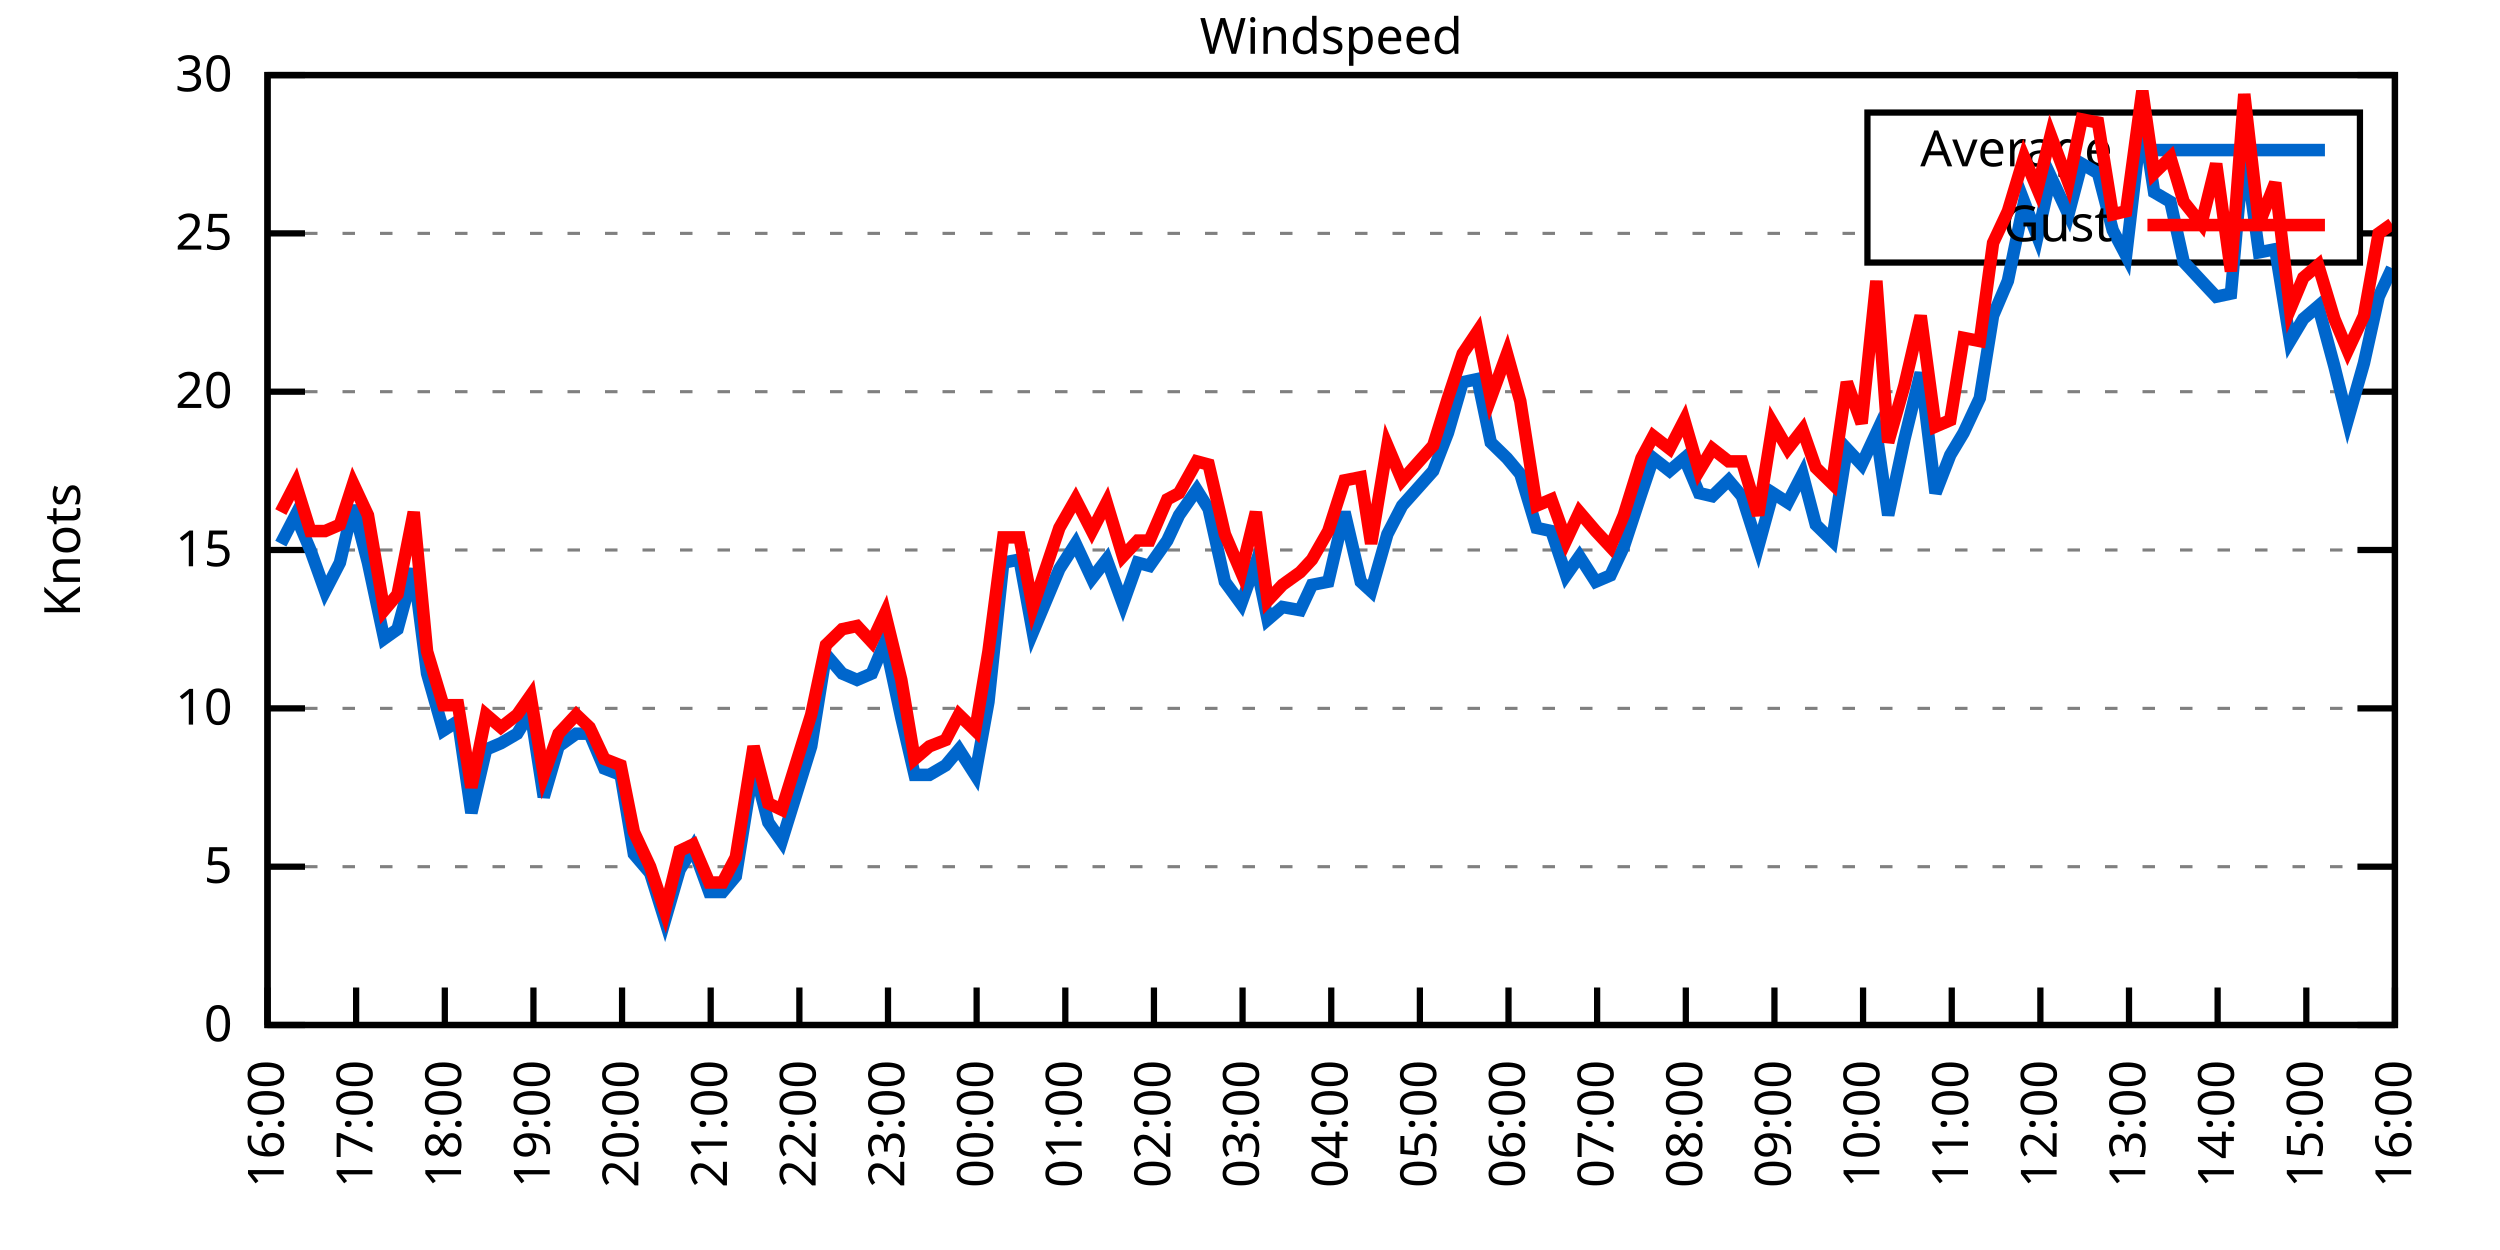
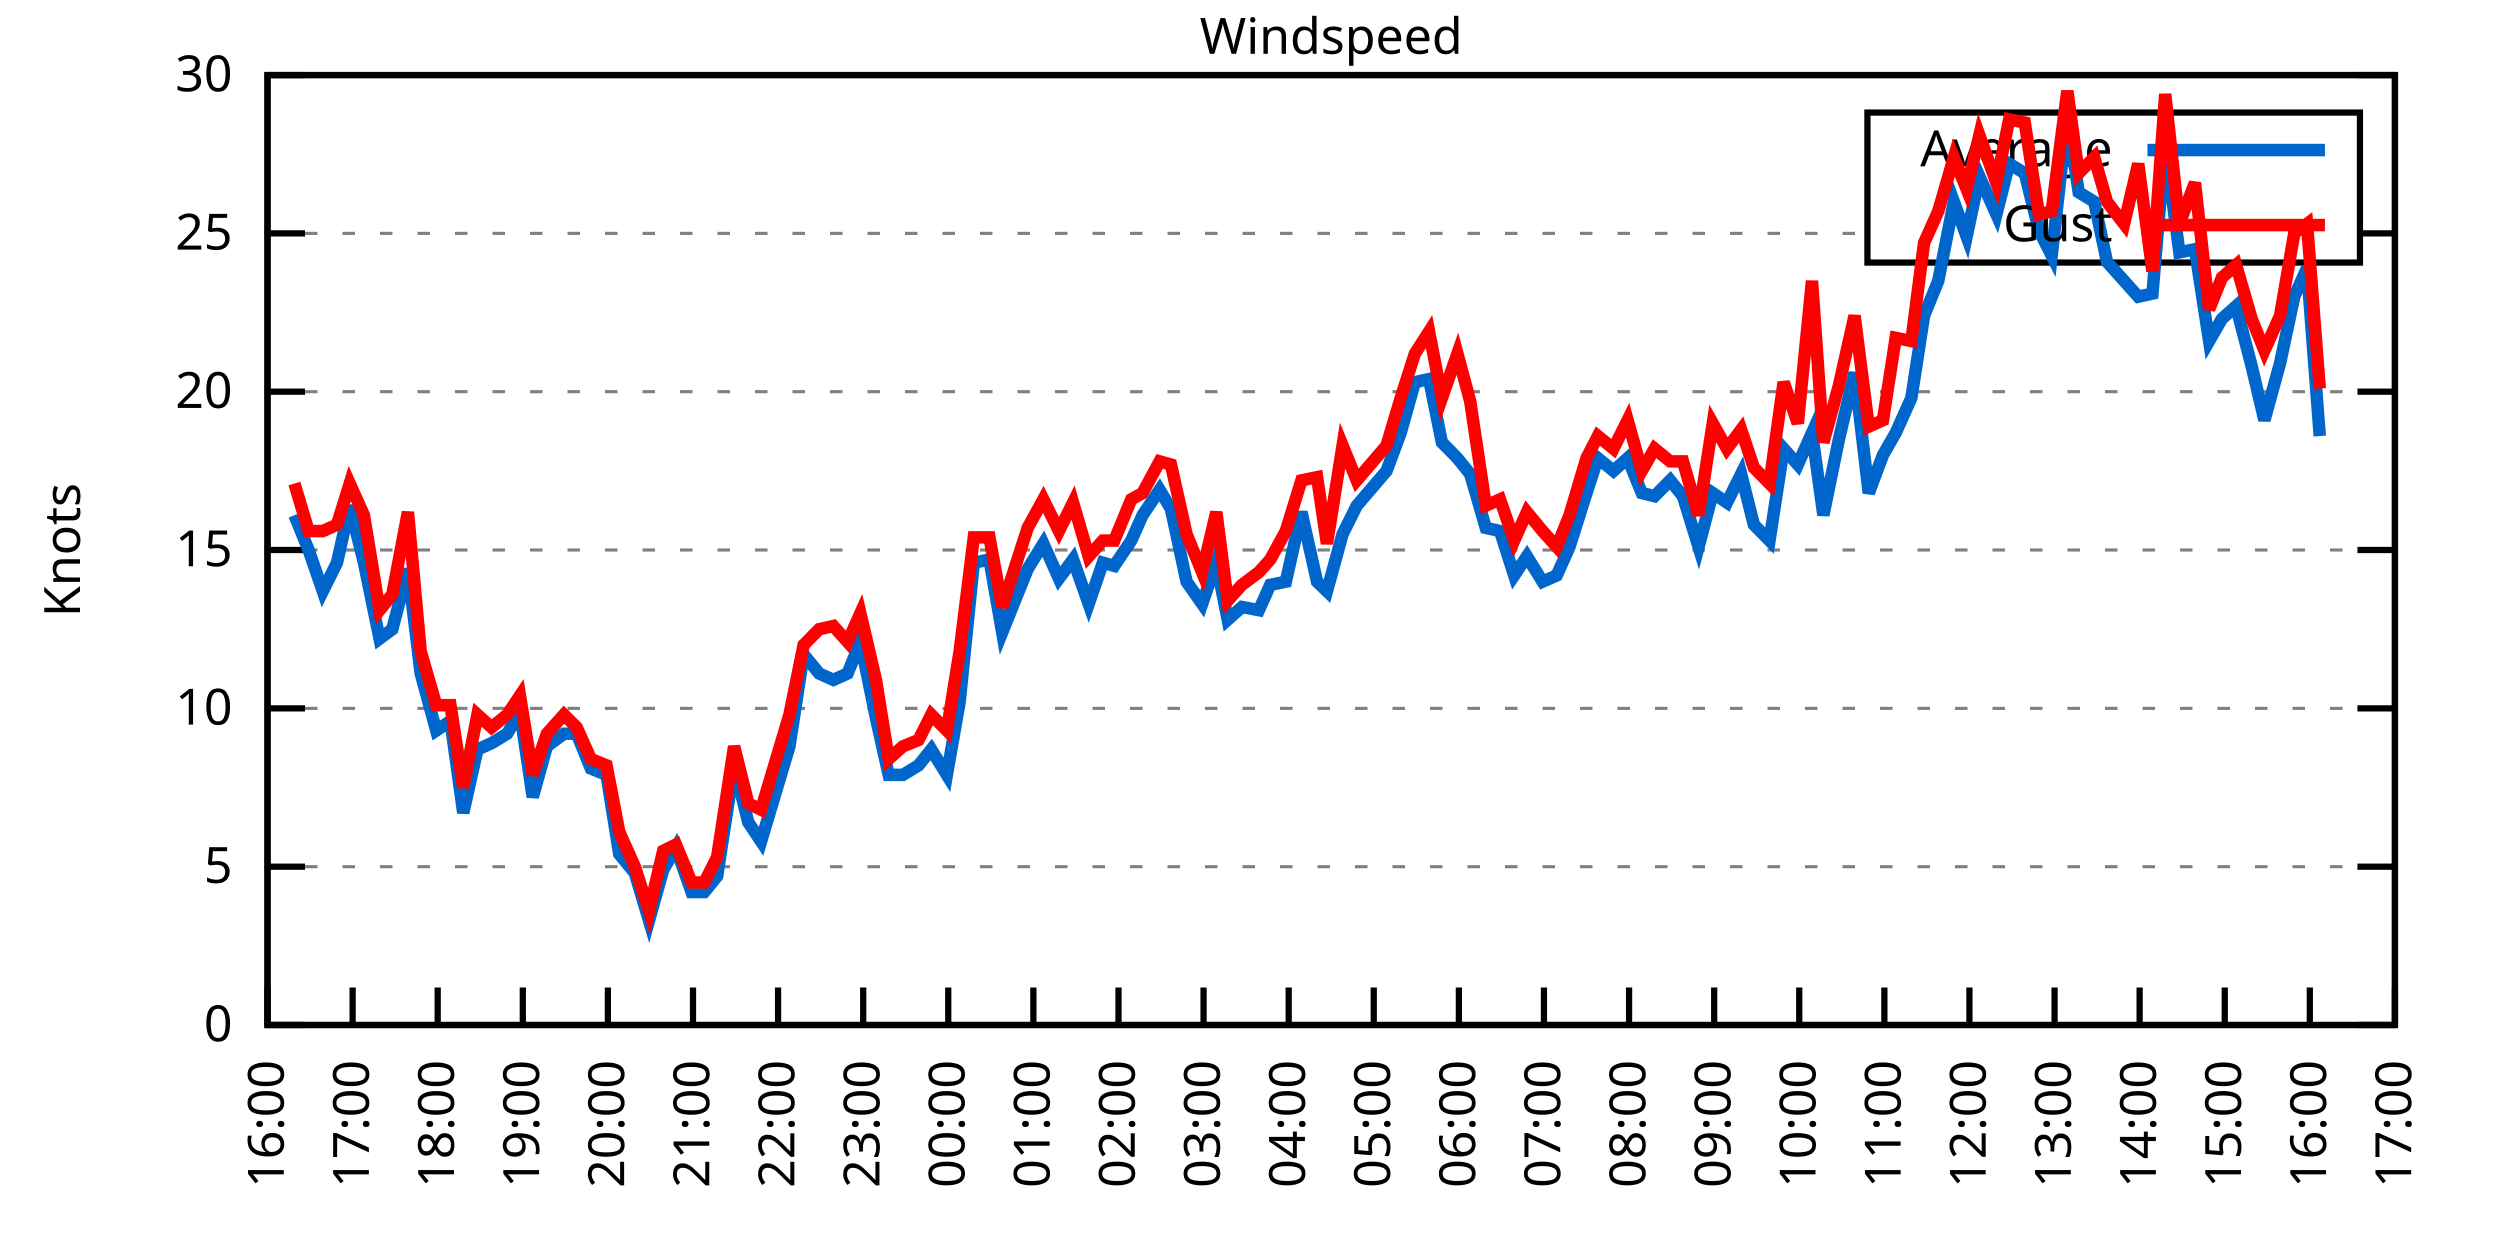
<svg xmlns="http://www.w3.org/2000/svg" xmlns:xlink="http://www.w3.org/1999/xlink" width="400" height="200" viewBox="0 0 400 200">
  <g id="gnuplot_canvas">
    <rect x="0" y="0" width="400" height="200" fill="none" />
    <defs>
      <circle id="gpDot" r="0.5" stroke-width="0.5" stroke="currentColor" />
      <path id="gpPt0" stroke-width="0.333" stroke="currentColor" d="M-1,0 h2 M0,-1 v2" />
      <path id="gpPt1" stroke-width="0.333" stroke="currentColor" d="M-1,-1 L1,1 M1,-1 L-1,1" />
      <path id="gpPt2" stroke-width="0.333" stroke="currentColor" d="M-1,0 L1,0 M0,-1 L0,1 M-1,-1 L1,1 M-1,1 L1,-1" />
      <rect id="gpPt3" stroke-width="0.333" stroke="currentColor" x="-1" y="-1" width="2" height="2" />
      <rect id="gpPt4" stroke-width="0.333" stroke="currentColor" fill="currentColor" x="-1" y="-1" width="2" height="2" />
      <circle id="gpPt5" stroke-width="0.333" stroke="currentColor" cx="0" cy="0" r="1" />
      <use xlink:href="#gpPt5" id="gpPt6" fill="currentColor" stroke="none" />
      <path id="gpPt7" stroke-width="0.333" stroke="currentColor" d="M0,-1.33 L-1.33,0.67 L1.33,0.67 z" />
      <use xlink:href="#gpPt7" id="gpPt8" fill="currentColor" stroke="none" />
      <use xlink:href="#gpPt7" id="gpPt9" stroke="currentColor" transform="rotate(180)" />
      <use xlink:href="#gpPt9" id="gpPt10" fill="currentColor" stroke="none" />
      <use xlink:href="#gpPt3" id="gpPt11" stroke="currentColor" transform="rotate(45)" />
      <use xlink:href="#gpPt11" id="gpPt12" fill="currentColor" stroke="none" />
      <path id="gpPt13" stroke-width="0.333" stroke="currentColor" d="M0,1.330 L1.265,0.411 L0.782,-1.067 L-0.782,-1.076 L-1.265,0.411 z" />
      <use xlink:href="#gpPt13" id="gpPt14" fill="currentColor" stroke="none" />
      <filter id="textbox" filterUnits="objectBoundingBox" x="0" y="0" height="1" width="1">
        <feFlood flood-color="white" flood-opacity="1" result="bgnd" />
        <feComposite in="SourceGraphic" in2="bgnd" operator="atop" />
      </filter>
      <filter id="greybox" filterUnits="objectBoundingBox" x="0" y="0" height="1" width="1">
        <feFlood flood-color="lightgrey" flood-opacity="1" result="grey" />
        <feComposite in="SourceGraphic" in2="grey" operator="atop" />
      </filter>
    </defs>
    <g fill="none" color="white" stroke="currentColor" stroke-width="1.00" stroke-linecap="butt" stroke-linejoin="miter">
</g>
    <g fill="none" color="black" stroke="currentColor" stroke-width="1.00" stroke-linecap="butt" stroke-linejoin="miter">
      <g stroke="none" shape-rendering="crispEdges">
        <polygon fill="rgb(255, 255, 255)" points="42.80,164.00 383.18,164.00 383.18,12.02 42.80,12.02 " />
      </g>
    </g>
    <g fill="none" color="black" stroke="currentColor" stroke-width="1.00" stroke-linecap="butt" stroke-linejoin="miter">
</g>
    <g fill="none" color="black" stroke="black" stroke-width="0.50" stroke-linecap="butt" stroke-linejoin="miter">
</g>
    <g fill="none" color="gray" stroke="currentColor" stroke-width="0.50" stroke-linecap="butt" stroke-linejoin="miter">
      <path stroke="gray" stroke-dasharray="2,4" class="gridline" d="M42.80,164.00 L383.19,164.00  " />
    </g>
    <g fill="none" color="gray" stroke="gray" stroke-width="1.00" stroke-linecap="butt" stroke-linejoin="miter">
</g>
    <g fill="none" color="black" stroke="currentColor" stroke-width="1.00" stroke-linecap="butt" stroke-linejoin="miter">
      <path stroke="black" d="M42.80,164.00 L48.80,164.00 M383.19,164.00 L377.19,164.00  " />
      <g transform="translate(37.20,166.60)" stroke="none" fill="black" font-family="Sans" font-size="8.00" text-anchor="end">
        <text>
          <tspan font-family="Sans"> 0</tspan>
        </text>
      </g>
    </g>
    <g fill="none" color="black" stroke="currentColor" stroke-width="1.00" stroke-linecap="butt" stroke-linejoin="miter">
</g>
    <g fill="none" color="black" stroke="black" stroke-width="0.50" stroke-linecap="butt" stroke-linejoin="miter">
</g>
    <g fill="none" color="gray" stroke="currentColor" stroke-width="0.50" stroke-linecap="butt" stroke-linejoin="miter">
      <path stroke="gray" stroke-dasharray="2,4" class="gridline" d="M42.80,138.67 L383.19,138.67  " />
    </g>
    <g fill="none" color="gray" stroke="gray" stroke-width="1.00" stroke-linecap="butt" stroke-linejoin="miter">
</g>
    <g fill="none" color="black" stroke="currentColor" stroke-width="1.00" stroke-linecap="butt" stroke-linejoin="miter">
      <path stroke="black" d="M42.80,138.67 L48.80,138.67 M383.19,138.67 L377.19,138.67  " />
      <g transform="translate(37.20,141.27)" stroke="none" fill="black" font-family="Sans" font-size="8.00" text-anchor="end">
        <text>
          <tspan font-family="Sans"> 5</tspan>
        </text>
      </g>
    </g>
    <g fill="none" color="black" stroke="currentColor" stroke-width="1.00" stroke-linecap="butt" stroke-linejoin="miter">
</g>
    <g fill="none" color="black" stroke="black" stroke-width="0.50" stroke-linecap="butt" stroke-linejoin="miter">
</g>
    <g fill="none" color="gray" stroke="currentColor" stroke-width="0.50" stroke-linecap="butt" stroke-linejoin="miter">
      <path stroke="gray" stroke-dasharray="2,4" class="gridline" d="M42.80,113.34 L383.19,113.34  " />
    </g>
    <g fill="none" color="gray" stroke="gray" stroke-width="1.00" stroke-linecap="butt" stroke-linejoin="miter">
</g>
    <g fill="none" color="black" stroke="currentColor" stroke-width="1.00" stroke-linecap="butt" stroke-linejoin="miter">
      <path stroke="black" d="M42.80,113.34 L48.80,113.34 M383.19,113.34 L377.19,113.34  " />
      <g transform="translate(37.20,115.94)" stroke="none" fill="black" font-family="Sans" font-size="8.00" text-anchor="end">
        <text>
          <tspan font-family="Sans"> 10</tspan>
        </text>
      </g>
    </g>
    <g fill="none" color="black" stroke="currentColor" stroke-width="1.00" stroke-linecap="butt" stroke-linejoin="miter">
</g>
    <g fill="none" color="black" stroke="black" stroke-width="0.50" stroke-linecap="butt" stroke-linejoin="miter">
</g>
    <g fill="none" color="gray" stroke="currentColor" stroke-width="0.50" stroke-linecap="butt" stroke-linejoin="miter">
      <path stroke="gray" stroke-dasharray="2,4" class="gridline" d="M42.80,88.00 L383.19,88.00  " />
    </g>
    <g fill="none" color="gray" stroke="gray" stroke-width="1.00" stroke-linecap="butt" stroke-linejoin="miter">
</g>
    <g fill="none" color="black" stroke="currentColor" stroke-width="1.00" stroke-linecap="butt" stroke-linejoin="miter">
      <path stroke="black" d="M42.80,88.00 L48.80,88.00 M383.19,88.00 L377.19,88.00  " />
      <g transform="translate(37.20,90.60)" stroke="none" fill="black" font-family="Sans" font-size="8.00" text-anchor="end">
        <text>
          <tspan font-family="Sans"> 15</tspan>
        </text>
      </g>
    </g>
    <g fill="none" color="black" stroke="currentColor" stroke-width="1.00" stroke-linecap="butt" stroke-linejoin="miter">
</g>
    <g fill="none" color="black" stroke="black" stroke-width="0.50" stroke-linecap="butt" stroke-linejoin="miter">
</g>
    <g fill="none" color="gray" stroke="currentColor" stroke-width="0.50" stroke-linecap="butt" stroke-linejoin="miter">
      <path stroke="gray" stroke-dasharray="2,4" class="gridline" d="M42.80,62.67 L383.19,62.67  " />
    </g>
    <g fill="none" color="gray" stroke="gray" stroke-width="1.00" stroke-linecap="butt" stroke-linejoin="miter">
</g>
    <g fill="none" color="black" stroke="currentColor" stroke-width="1.00" stroke-linecap="butt" stroke-linejoin="miter">
      <path stroke="black" d="M42.80,62.67 L48.80,62.67 M383.19,62.67 L377.19,62.67  " />
      <g transform="translate(37.20,65.27)" stroke="none" fill="black" font-family="Sans" font-size="8.00" text-anchor="end">
        <text>
          <tspan font-family="Sans"> 20</tspan>
        </text>
      </g>
    </g>
    <g fill="none" color="black" stroke="currentColor" stroke-width="1.00" stroke-linecap="butt" stroke-linejoin="miter">
</g>
    <g fill="none" color="black" stroke="black" stroke-width="0.50" stroke-linecap="butt" stroke-linejoin="miter">
</g>
    <g fill="none" color="gray" stroke="currentColor" stroke-width="0.50" stroke-linecap="butt" stroke-linejoin="miter">
      <path stroke="gray" stroke-dasharray="2,4" class="gridline" d="M42.80,37.34 L298.79,37.34 M377.59,37.34 L383.19,37.34  " />
    </g>
    <g fill="none" color="gray" stroke="gray" stroke-width="1.00" stroke-linecap="butt" stroke-linejoin="miter">
</g>
    <g fill="none" color="black" stroke="currentColor" stroke-width="1.00" stroke-linecap="butt" stroke-linejoin="miter">
      <path stroke="black" d="M42.80,37.34 L48.80,37.34 M383.19,37.34 L377.19,37.34  " />
      <g transform="translate(37.20,39.94)" stroke="none" fill="black" font-family="Sans" font-size="8.00" text-anchor="end">
        <text>
          <tspan font-family="Sans"> 25</tspan>
        </text>
      </g>
    </g>
    <g fill="none" color="black" stroke="currentColor" stroke-width="1.00" stroke-linecap="butt" stroke-linejoin="miter">
</g>
    <g fill="none" color="black" stroke="black" stroke-width="0.50" stroke-linecap="butt" stroke-linejoin="miter">
</g>
    <g fill="none" color="gray" stroke="currentColor" stroke-width="0.50" stroke-linecap="butt" stroke-linejoin="miter">
      <path stroke="gray" stroke-dasharray="2,4" class="gridline" d="M42.80,12.01 L383.19,12.01  " />
    </g>
    <g fill="none" color="gray" stroke="gray" stroke-width="1.00" stroke-linecap="butt" stroke-linejoin="miter">
</g>
    <g fill="none" color="black" stroke="currentColor" stroke-width="1.00" stroke-linecap="butt" stroke-linejoin="miter">
      <path stroke="black" d="M42.80,12.01 L48.80,12.01 M383.19,12.01 L377.19,12.01  " />
      <g transform="translate(37.20,14.61)" stroke="none" fill="black" font-family="Sans" font-size="8.00" text-anchor="end">
        <text>
          <tspan font-family="Sans"> 30</tspan>
        </text>
      </g>
    </g>
    <g fill="none" color="black" stroke="currentColor" stroke-width="1.00" stroke-linecap="butt" stroke-linejoin="miter">
      <path stroke="black" d="M42.80,164.00 L42.80,158.00  " />
      <g transform="translate(45.40,169.60) rotate(270.00)" stroke="none" fill="black" font-family="Sans" font-size="8.00" text-anchor="end">
        <text>
          <tspan font-family="Sans">16:00</tspan>
        </text>
      </g>
    </g>
    <g fill="none" color="black" stroke="currentColor" stroke-width="1.00" stroke-linecap="butt" stroke-linejoin="miter">
-       <path stroke="black" d="M56.98,164.00 L56.98,158.00  " />
-       <g transform="translate(59.58,169.60) rotate(270.00)" stroke="none" fill="black" font-family="Sans" font-size="8.00" text-anchor="end">
+       <path stroke="black" d="M56.42,164.00 L56.42,158.00  " />
+       <g transform="translate(59.02,169.60) rotate(270.00)" stroke="none" fill="black" font-family="Sans" font-size="8.00" text-anchor="end">
        <text>
          <tspan font-family="Sans">17:00</tspan>
        </text>
      </g>
    </g>
    <g fill="none" color="black" stroke="currentColor" stroke-width="1.00" stroke-linecap="butt" stroke-linejoin="miter">
-       <path stroke="black" d="M71.17,164.00 L71.17,158.00  " />
-       <g transform="translate(73.77,169.60) rotate(270.00)" stroke="none" fill="black" font-family="Sans" font-size="8.00" text-anchor="end">
+       <path stroke="black" d="M70.03,164.00 L70.03,158.00  " />
+       <g transform="translate(72.63,169.60) rotate(270.00)" stroke="none" fill="black" font-family="Sans" font-size="8.00" text-anchor="end">
        <text>
          <tspan font-family="Sans">18:00</tspan>
        </text>
      </g>
    </g>
    <g fill="none" color="black" stroke="currentColor" stroke-width="1.00" stroke-linecap="butt" stroke-linejoin="miter">
-       <path stroke="black" d="M85.35,164.00 L85.35,158.00  " />
-       <g transform="translate(87.95,169.60) rotate(270.00)" stroke="none" fill="black" font-family="Sans" font-size="8.00" text-anchor="end">
+       <path stroke="black" d="M83.65,164.00 L83.65,158.00  " />
+       <g transform="translate(86.25,169.60) rotate(270.00)" stroke="none" fill="black" font-family="Sans" font-size="8.00" text-anchor="end">
        <text>
          <tspan font-family="Sans">19:00</tspan>
        </text>
      </g>
    </g>
    <g fill="none" color="black" stroke="currentColor" stroke-width="1.00" stroke-linecap="butt" stroke-linejoin="miter">
-       <path stroke="black" d="M99.53,164.00 L99.53,158.00  " />
-       <g transform="translate(102.13,169.60) rotate(270.00)" stroke="none" fill="black" font-family="Sans" font-size="8.00" text-anchor="end">
+       <path stroke="black" d="M97.26,164.00 L97.26,158.00  " />
+       <g transform="translate(99.86,169.60) rotate(270.00)" stroke="none" fill="black" font-family="Sans" font-size="8.00" text-anchor="end">
        <text>
          <tspan font-family="Sans">20:00</tspan>
        </text>
      </g>
    </g>
    <g fill="none" color="black" stroke="currentColor" stroke-width="1.00" stroke-linecap="butt" stroke-linejoin="miter">
-       <path stroke="black" d="M113.71,164.00 L113.71,158.00  " />
-       <g transform="translate(116.31,169.60) rotate(270.00)" stroke="none" fill="black" font-family="Sans" font-size="8.00" text-anchor="end">
+       <path stroke="black" d="M110.88,164.00 L110.88,158.00  " />
+       <g transform="translate(113.48,169.60) rotate(270.00)" stroke="none" fill="black" font-family="Sans" font-size="8.00" text-anchor="end">
        <text>
          <tspan font-family="Sans">21:00</tspan>
        </text>
      </g>
    </g>
    <g fill="none" color="black" stroke="currentColor" stroke-width="1.00" stroke-linecap="butt" stroke-linejoin="miter">
-       <path stroke="black" d="M127.90,164.00 L127.90,158.00  " />
-       <g transform="translate(130.50,169.60) rotate(270.00)" stroke="none" fill="black" font-family="Sans" font-size="8.00" text-anchor="end">
+       <path stroke="black" d="M124.49,164.00 L124.49,158.00  " />
+       <g transform="translate(127.09,169.60) rotate(270.00)" stroke="none" fill="black" font-family="Sans" font-size="8.00" text-anchor="end">
        <text>
          <tspan font-family="Sans">22:00</tspan>
        </text>
      </g>
    </g>
    <g fill="none" color="black" stroke="currentColor" stroke-width="1.00" stroke-linecap="butt" stroke-linejoin="miter">
-       <path stroke="black" d="M142.08,164.00 L142.08,158.00  " />
-       <g transform="translate(144.68,169.60) rotate(270.00)" stroke="none" fill="black" font-family="Sans" font-size="8.00" text-anchor="end">
+       <path stroke="black" d="M138.11,164.00 L138.11,158.00  " />
+       <g transform="translate(140.71,169.60) rotate(270.00)" stroke="none" fill="black" font-family="Sans" font-size="8.00" text-anchor="end">
        <text>
          <tspan font-family="Sans">23:00</tspan>
        </text>
      </g>
    </g>
    <g fill="none" color="black" stroke="currentColor" stroke-width="1.00" stroke-linecap="butt" stroke-linejoin="miter">
-       <path stroke="black" d="M156.26,164.00 L156.26,158.00  " />
-       <g transform="translate(158.86,169.60) rotate(270.00)" stroke="none" fill="black" font-family="Sans" font-size="8.00" text-anchor="end">
+       <path stroke="black" d="M151.72,164.00 L151.72,158.00  " />
+       <g transform="translate(154.32,169.60) rotate(270.00)" stroke="none" fill="black" font-family="Sans" font-size="8.00" text-anchor="end">
        <text>
          <tspan font-family="Sans">00:00</tspan>
        </text>
      </g>
    </g>
    <g fill="none" color="black" stroke="currentColor" stroke-width="1.00" stroke-linecap="butt" stroke-linejoin="miter">
-       <path stroke="black" d="M170.45,164.00 L170.45,158.00  " />
-       <g transform="translate(173.05,169.60) rotate(270.00)" stroke="none" fill="black" font-family="Sans" font-size="8.00" text-anchor="end">
+       <path stroke="black" d="M165.34,164.00 L165.34,158.00  " />
+       <g transform="translate(167.94,169.60) rotate(270.00)" stroke="none" fill="black" font-family="Sans" font-size="8.00" text-anchor="end">
        <text>
          <tspan font-family="Sans">01:00</tspan>
        </text>
      </g>
    </g>
    <g fill="none" color="black" stroke="currentColor" stroke-width="1.00" stroke-linecap="butt" stroke-linejoin="miter">
-       <path stroke="black" d="M184.63,164.00 L184.63,158.00  " />
-       <g transform="translate(187.23,169.60) rotate(270.00)" stroke="none" fill="black" font-family="Sans" font-size="8.00" text-anchor="end">
+       <path stroke="black" d="M178.96,164.00 L178.96,158.00  " />
+       <g transform="translate(181.56,169.60) rotate(270.00)" stroke="none" fill="black" font-family="Sans" font-size="8.00" text-anchor="end">
        <text>
          <tspan font-family="Sans">02:00</tspan>
        </text>
      </g>
    </g>
    <g fill="none" color="black" stroke="currentColor" stroke-width="1.00" stroke-linecap="butt" stroke-linejoin="miter">
-       <path stroke="black" d="M198.81,164.00 L198.81,158.00  " />
-       <g transform="translate(201.41,169.60) rotate(270.00)" stroke="none" fill="black" font-family="Sans" font-size="8.00" text-anchor="end">
+       <path stroke="black" d="M192.57,164.00 L192.57,158.00  " />
+       <g transform="translate(195.17,169.60) rotate(270.00)" stroke="none" fill="black" font-family="Sans" font-size="8.00" text-anchor="end">
        <text>
          <tspan font-family="Sans">03:00</tspan>
        </text>
      </g>
    </g>
    <g fill="none" color="black" stroke="currentColor" stroke-width="1.00" stroke-linecap="butt" stroke-linejoin="miter">
-       <path stroke="black" d="M213.00,164.00 L213.00,158.00  " />
-       <g transform="translate(215.60,169.60) rotate(270.00)" stroke="none" fill="black" font-family="Sans" font-size="8.00" text-anchor="end">
+       <path stroke="black" d="M206.19,164.00 L206.19,158.00  " />
+       <g transform="translate(208.79,169.60) rotate(270.00)" stroke="none" fill="black" font-family="Sans" font-size="8.00" text-anchor="end">
        <text>
          <tspan font-family="Sans">04:00</tspan>
        </text>
      </g>
    </g>
    <g fill="none" color="black" stroke="currentColor" stroke-width="1.00" stroke-linecap="butt" stroke-linejoin="miter">
-       <path stroke="black" d="M227.18,164.00 L227.18,158.00  " />
-       <g transform="translate(229.78,169.60) rotate(270.00)" stroke="none" fill="black" font-family="Sans" font-size="8.00" text-anchor="end">
+       <path stroke="black" d="M219.80,164.00 L219.80,158.00  " />
+       <g transform="translate(222.40,169.60) rotate(270.00)" stroke="none" fill="black" font-family="Sans" font-size="8.00" text-anchor="end">
        <text>
          <tspan font-family="Sans">05:00</tspan>
        </text>
      </g>
    </g>
    <g fill="none" color="black" stroke="currentColor" stroke-width="1.00" stroke-linecap="butt" stroke-linejoin="miter">
-       <path stroke="black" d="M241.36,164.00 L241.36,158.00  " />
-       <g transform="translate(243.96,169.60) rotate(270.00)" stroke="none" fill="black" font-family="Sans" font-size="8.00" text-anchor="end">
+       <path stroke="black" d="M233.42,164.00 L233.42,158.00  " />
+       <g transform="translate(236.02,169.60) rotate(270.00)" stroke="none" fill="black" font-family="Sans" font-size="8.00" text-anchor="end">
        <text>
          <tspan font-family="Sans">06:00</tspan>
        </text>
      </g>
    </g>
    <g fill="none" color="black" stroke="currentColor" stroke-width="1.00" stroke-linecap="butt" stroke-linejoin="miter">
-       <path stroke="black" d="M255.54,164.00 L255.54,158.00  " />
-       <g transform="translate(258.14,169.60) rotate(270.00)" stroke="none" fill="black" font-family="Sans" font-size="8.00" text-anchor="end">
+       <path stroke="black" d="M247.03,164.00 L247.03,158.00  " />
+       <g transform="translate(249.63,169.60) rotate(270.00)" stroke="none" fill="black" font-family="Sans" font-size="8.00" text-anchor="end">
        <text>
          <tspan font-family="Sans">07:00</tspan>
        </text>
      </g>
    </g>
    <g fill="none" color="black" stroke="currentColor" stroke-width="1.00" stroke-linecap="butt" stroke-linejoin="miter">
-       <path stroke="black" d="M269.73,164.00 L269.73,158.00  " />
-       <g transform="translate(272.33,169.60) rotate(270.00)" stroke="none" fill="black" font-family="Sans" font-size="8.00" text-anchor="end">
+       <path stroke="black" d="M260.65,164.00 L260.65,158.00  " />
+       <g transform="translate(263.25,169.60) rotate(270.00)" stroke="none" fill="black" font-family="Sans" font-size="8.00" text-anchor="end">
        <text>
          <tspan font-family="Sans">08:00</tspan>
        </text>
      </g>
    </g>
    <g fill="none" color="black" stroke="currentColor" stroke-width="1.00" stroke-linecap="butt" stroke-linejoin="miter">
-       <path stroke="black" d="M283.91,164.00 L283.91,158.00  " />
-       <g transform="translate(286.51,169.60) rotate(270.00)" stroke="none" fill="black" font-family="Sans" font-size="8.00" text-anchor="end">
+       <path stroke="black" d="M274.27,164.00 L274.27,158.00  " />
+       <g transform="translate(276.87,169.60) rotate(270.00)" stroke="none" fill="black" font-family="Sans" font-size="8.00" text-anchor="end">
        <text>
          <tspan font-family="Sans">09:00</tspan>
        </text>
      </g>
    </g>
    <g fill="none" color="black" stroke="currentColor" stroke-width="1.00" stroke-linecap="butt" stroke-linejoin="miter">
-       <path stroke="black" d="M298.09,164.00 L298.09,158.00  " />
-       <g transform="translate(300.69,169.60) rotate(270.00)" stroke="none" fill="black" font-family="Sans" font-size="8.00" text-anchor="end">
+       <path stroke="black" d="M287.88,164.00 L287.88,158.00  " />
+       <g transform="translate(290.48,169.60) rotate(270.00)" stroke="none" fill="black" font-family="Sans" font-size="8.00" text-anchor="end">
        <text>
          <tspan font-family="Sans">10:00</tspan>
        </text>
      </g>
    </g>
    <g fill="none" color="black" stroke="currentColor" stroke-width="1.00" stroke-linecap="butt" stroke-linejoin="miter">
-       <path stroke="black" d="M312.28,164.00 L312.28,158.00  " />
-       <g transform="translate(314.88,169.60) rotate(270.00)" stroke="none" fill="black" font-family="Sans" font-size="8.00" text-anchor="end">
+       <path stroke="black" d="M301.50,164.00 L301.50,158.00  " />
+       <g transform="translate(304.10,169.60) rotate(270.00)" stroke="none" fill="black" font-family="Sans" font-size="8.00" text-anchor="end">
        <text>
          <tspan font-family="Sans">11:00</tspan>
        </text>
      </g>
    </g>
    <g fill="none" color="black" stroke="currentColor" stroke-width="1.00" stroke-linecap="butt" stroke-linejoin="miter">
-       <path stroke="black" d="M326.46,164.00 L326.46,158.00  " />
-       <g transform="translate(329.06,169.60) rotate(270.00)" stroke="none" fill="black" font-family="Sans" font-size="8.00" text-anchor="end">
+       <path stroke="black" d="M315.11,164.00 L315.11,158.00  " />
+       <g transform="translate(317.71,169.60) rotate(270.00)" stroke="none" fill="black" font-family="Sans" font-size="8.00" text-anchor="end">
        <text>
          <tspan font-family="Sans">12:00</tspan>
        </text>
      </g>
    </g>
    <g fill="none" color="black" stroke="currentColor" stroke-width="1.00" stroke-linecap="butt" stroke-linejoin="miter">
-       <path stroke="black" d="M340.64,164.00 L340.64,158.00  " />
-       <g transform="translate(343.24,169.60) rotate(270.00)" stroke="none" fill="black" font-family="Sans" font-size="8.00" text-anchor="end">
+       <path stroke="black" d="M328.73,164.00 L328.73,158.00  " />
+       <g transform="translate(331.33,169.60) rotate(270.00)" stroke="none" fill="black" font-family="Sans" font-size="8.00" text-anchor="end">
        <text>
          <tspan font-family="Sans">13:00</tspan>
        </text>
      </g>
    </g>
    <g fill="none" color="black" stroke="currentColor" stroke-width="1.00" stroke-linecap="butt" stroke-linejoin="miter">
-       <path stroke="black" d="M354.82,164.00 L354.82,158.00  " />
-       <g transform="translate(357.42,169.60) rotate(270.00)" stroke="none" fill="black" font-family="Sans" font-size="8.00" text-anchor="end">
+       <path stroke="black" d="M342.34,164.00 L342.34,158.00  " />
+       <g transform="translate(344.94,169.60) rotate(270.00)" stroke="none" fill="black" font-family="Sans" font-size="8.00" text-anchor="end">
        <text>
          <tspan font-family="Sans">14:00</tspan>
        </text>
      </g>
    </g>
    <g fill="none" color="black" stroke="currentColor" stroke-width="1.00" stroke-linecap="butt" stroke-linejoin="miter">
-       <path stroke="black" d="M369.01,164.00 L369.01,158.00  " />
-       <g transform="translate(371.61,169.60) rotate(270.00)" stroke="none" fill="black" font-family="Sans" font-size="8.00" text-anchor="end">
+       <path stroke="black" d="M355.96,164.00 L355.96,158.00  " />
+       <g transform="translate(358.56,169.60) rotate(270.00)" stroke="none" fill="black" font-family="Sans" font-size="8.00" text-anchor="end">
        <text>
          <tspan font-family="Sans">15:00</tspan>
+         </text>
+       </g>
+     </g>
+     <g fill="none" color="black" stroke="currentColor" stroke-width="1.00" stroke-linecap="butt" stroke-linejoin="miter">
+       <path stroke="black" d="M369.57,164.00 L369.57,158.00  " />
+       <g transform="translate(372.17,169.60) rotate(270.00)" stroke="none" fill="black" font-family="Sans" font-size="8.00" text-anchor="end">
+         <text>
+           <tspan font-family="Sans">16:00</tspan>
        </text>
      </g>
    </g>
    <g fill="none" color="black" stroke="currentColor" stroke-width="1.00" stroke-linecap="butt" stroke-linejoin="miter">
      <path stroke="black" d="M383.19,164.00 L383.19,158.00  " />
      <g transform="translate(385.79,169.60) rotate(270.00)" stroke="none" fill="black" font-family="Sans" font-size="8.00" text-anchor="end">
        <text>
-           <tspan font-family="Sans">16:00</tspan>
+           <tspan font-family="Sans">17:00</tspan>
        </text>
      </g>
    </g>
    <g fill="none" color="black" stroke="currentColor" stroke-width="1.00" stroke-linecap="butt" stroke-linejoin="miter">
</g>
    <g fill="none" color="black" stroke="currentColor" stroke-width="1.00" stroke-linecap="butt" stroke-linejoin="miter">
      <path stroke="black" d="M42.80,12.01 L42.80,164.00 L383.19,164.00 L383.19,12.01 L42.80,12.01 Z  " />
    </g>
    <g fill="none" color="black" stroke="currentColor" stroke-width="1.00" stroke-linecap="butt" stroke-linejoin="miter">
</g>
    <g fill="none" color="black" stroke="currentColor" stroke-width="1.00" stroke-linecap="butt" stroke-linejoin="miter">
      <path stroke="black" d="M298.79,42.01 L298.79,18.01 L377.59,18.01 L377.59,42.01 L298.79,42.01 Z  " />
    </g>
    <g id="Windspeed_plot_1">
      <g fill="none" color="white" stroke="black" stroke-width="2.00" stroke-linecap="butt" stroke-linejoin="miter">
</g>
      <g fill="none" color="black" stroke="currentColor" stroke-width="2.00" stroke-linecap="butt" stroke-linejoin="miter">
        <g transform="translate(337.99,26.61)" stroke="none" fill="black" font-family="Sans" font-size="8.00" text-anchor="end">
          <text>
            <tspan font-family="Sans">Average</tspan>
          </text>
        </g>
      </g>
      <g fill="none" color="black" stroke="currentColor" stroke-width="2.00" stroke-linecap="butt" stroke-linejoin="miter">
-         <path stroke="rgb(  0, 102, 204)" d="M343.59,24.01 L371.99,24.01 M44.93,86.99 L47.29,82.43 L49.66,88.00 L52.02,94.59 L54.38,90.03 L56.51,80.91   L58.87,90.03 L61.47,102.19 L63.60,100.67 L66.20,91.04 L68.33,107.76 L70.93,116.88 L73.29,115.36 L75.42,130.06   L77.78,119.92 L80.15,118.91 L82.75,117.39 L84.88,113.84 L87.00,127.52 L89.37,119.42 L92.20,117.39 L94.33,117.39   L96.70,122.96 L99.30,123.98 L101.42,136.64 L104.02,139.68 L106.39,147.28 L108.75,139.17 L110.88,135.63 L113.48,142.72   L115.61,142.72 L117.73,140.19 L120.57,122.46 L122.93,131.58 L125.06,134.62 L129.79,119.42 L132.15,104.72 L134.75,107.76   L137.12,108.78 L139.48,107.76 L141.61,102.70 L144.21,114.86 L146.34,123.98 L148.70,123.98 L151.30,122.46 L153.43,119.92   L156.03,123.98 L158.15,112.32 L160.52,90.03 L163.12,89.52 L165.25,101.18 L169.50,91.04 L172.10,86.99 L174.70,92.56   L177.06,89.52 L179.67,96.62 L182.03,90.03 L183.92,90.54 L186.76,86.49 L188.65,82.43 L191.48,78.38 L193.38,81.42   L195.98,93.07 L198.58,96.62 L200.94,90.03 L202.83,99.15 L205.19,97.12 L208.03,97.63 L209.92,93.58 L212.52,93.07   L215.12,81.93 L217.72,93.07 L219.38,94.59 L221.98,85.47 L224.34,80.91 L229.31,75.34 L231.67,69.26 L234.03,61.15   L236.40,60.65 L238.52,70.78 L241.12,73.31 L243.25,75.85 L245.85,84.46 L248.22,84.97 L250.58,92.06 L252.71,89.02   L255.31,93.07 L257.67,92.06 L259.80,87.50 L262.64,78.89 L264.53,73.31 L267.13,75.34 L269.49,73.31 L271.85,78.89   L273.98,79.39 L276.58,76.86 L278.71,79.39 L281.31,87.50 L283.67,78.89 L286.04,80.41 L288.40,75.85 L290.53,83.95   L293.13,86.49 L295.49,71.79 L297.86,74.33 L300.22,69.26 L302.11,82.43 L304.71,70.27 L307.31,59.63 L309.68,78.89   L312.04,72.81 L314.17,69.26 L316.77,63.69 L318.89,50.51 L321.26,44.94 L323.86,32.28 L325.99,37.85 L328.11,28.22   L330.95,34.30 L333.08,26.20 L335.68,27.72 L338.04,36.84 L340.17,40.89 L342.77,18.60 L344.66,30.76 L347.26,32.28   L349.39,41.90 L352.22,44.94 L354.59,47.47 L356.95,46.97 L359.08,23.16 L361.44,40.38 L364.04,39.87 L366.41,54.57   L368.53,51.02 L370.90,48.99 L373.50,58.62 L375.63,67.23 L378.23,58.11 L380.59,47.47 L382.72,42.91  " />
+         <path stroke="rgb(  0, 102, 204)" d="M343.59,24.01 L371.99,24.01 M47.11,82.43 L49.38,88.00 L51.65,94.59 L53.92,90.03 L55.96,80.91 L58.23,90.03   L60.73,102.19 L62.77,100.67 L65.27,91.04 L67.31,107.76 L69.80,116.88 L72.07,115.36 L74.12,130.06 L76.39,119.92   L78.65,118.91 L81.15,117.39 L83.19,113.84 L85.24,127.52 L87.50,119.42 L90.23,117.39 L92.27,117.39 L94.54,122.96   L97.04,123.98 L99.08,136.64 L101.57,139.68 L103.84,147.28 L106.11,139.17 L108.15,135.63 L110.65,142.72 L112.69,142.72   L114.74,140.19 L117.46,122.46 L119.73,131.58 L121.77,134.62 L126.31,119.42 L128.58,104.72 L131.07,107.76 L133.34,108.78   L135.61,107.76 L137.66,102.70 L140.15,114.86 L142.19,123.98 L144.46,123.98 L146.96,122.46 L149.00,119.92 L151.50,123.98   L153.54,112.32 L155.81,90.03 L158.31,89.52 L160.35,101.18 L164.43,91.04 L166.93,86.99 L169.43,92.56 L171.69,89.52   L174.19,96.62 L176.46,90.03 L178.28,90.54 L181.00,86.49 L182.81,82.43 L185.54,78.38 L187.35,81.42 L189.85,93.07   L192.34,96.62 L194.61,90.03 L196.43,99.15 L198.70,97.12 L201.42,97.63 L203.24,93.58 L205.73,93.07 L208.23,81.93   L210.73,93.07 L212.31,94.59 L214.81,85.47 L217.08,80.91 L221.85,75.34 L224.11,69.26 L226.38,61.15 L228.65,60.65   L230.70,70.78 L233.19,73.31 L235.23,75.85 L237.73,84.46 L240.00,84.97 L242.27,92.06 L244.31,89.02 L246.81,93.07   L249.08,92.06 L251.12,87.50 L253.84,78.89 L255.66,73.31 L258.15,75.34 L260.42,73.31 L262.69,78.89 L264.73,79.39   L267.23,76.86 L269.27,79.39 L271.77,87.50 L274.04,78.89 L276.31,80.41 L278.58,75.85 L280.62,83.95 L283.12,86.49   L285.38,71.79 L287.65,74.33 L289.92,69.26 L291.74,82.43 L294.23,70.27 L296.73,59.63 L299.00,78.89 L301.27,72.81   L303.31,69.26 L305.81,63.69 L307.85,50.51 L310.12,44.94 L312.62,32.28 L314.66,37.85 L316.70,28.22 L319.42,34.30   L321.47,26.20 L323.96,27.72 L326.23,36.84 L328.27,40.89 L330.77,18.60 L332.59,30.76 L335.08,32.28 L337.12,41.90   L339.85,44.94 L342.12,47.47 L344.39,46.97 L346.43,23.16 L348.70,40.38 L351.19,39.87 L353.46,54.57 L355.50,51.02   L357.77,48.99 L360.27,58.62 L362.31,67.23 L364.81,58.11 L367.08,47.47 L369.12,42.91 L371.16,69.77  " />
      </g>
    </g>
    <g id="Windspeed_plot_2">
      <g fill="none" color="black" stroke="currentColor" stroke-width="2.00" stroke-linecap="butt" stroke-linejoin="miter">
        <g transform="translate(337.99,38.61)" stroke="none" fill="black" font-family="Sans" font-size="8.00" text-anchor="end">
          <text>
            <tspan font-family="Sans">Gust</tspan>
          </text>
        </g>
      </g>
      <g fill="none" color="black" stroke="currentColor" stroke-width="2.00" stroke-linecap="butt" stroke-linejoin="miter">
-         <path stroke="rgb(255,   0,   0)" d="M343.59,36.01 L371.99,36.01 M44.93,81.93 L47.29,77.37 L49.66,84.97 L52.02,84.97 L54.38,83.95 L56.51,77.37   L58.87,82.43 L61.47,97.63 L63.60,95.10 L66.20,81.93 L68.33,104.22 L70.93,112.83 L73.29,112.83 L75.42,126.00   L77.78,114.35 L80.15,116.38 L82.75,114.35 L84.88,111.31 L87.00,123.98 L89.37,117.39 L92.20,114.35 L94.33,116.38   L96.70,121.44 L99.30,122.46 L101.42,133.10 L104.02,138.67 L106.39,145.76 L108.75,136.14 L110.88,135.12 L113.48,141.20   L115.61,141.20 L117.73,137.15 L120.57,119.42 L122.93,128.54 L125.06,129.55 L129.79,114.35 L132.15,103.20 L134.75,100.67   L137.12,100.16 L139.48,102.70 L141.61,98.14 L144.21,108.78 L146.34,121.44 L148.70,119.42 L151.30,118.40 L153.43,114.35   L156.03,116.88 L158.15,104.22 L160.52,85.98 L163.12,85.98 L165.25,97.12 L169.50,84.46 L172.10,79.90 L174.70,84.97   L177.06,80.41 L179.67,89.02 L182.03,86.49 L183.92,86.49 L186.76,79.90 L188.65,78.89 L191.48,73.82 L193.38,74.33   L195.98,85.47 L198.58,91.55 L200.94,81.93 L202.83,96.11 L205.19,93.58 L208.03,91.55 L209.92,89.52 L212.52,84.97   L215.12,76.86 L217.72,76.35 L219.38,86.99 L221.98,71.29 L224.34,76.86 L229.31,71.29 L231.67,63.69 L234.03,56.59   L236.40,53.05 L238.52,63.69 L241.12,56.59 L243.25,64.19 L245.85,80.91 L248.22,79.90 L250.58,86.49 L252.71,81.93   L255.31,84.97 L257.67,87.50 L259.80,82.43 L262.64,73.31 L264.53,69.77 L267.13,71.79 L269.49,67.23 L271.85,75.34   L273.98,71.79 L276.58,73.82 L278.71,73.82 L281.31,82.43 L283.67,67.74 L286.04,71.79 L288.40,68.75 L290.53,74.83   L293.13,77.37 L295.49,61.15 L297.86,67.74 L300.22,44.94 L302.11,70.78 L304.71,61.66 L307.31,50.51 L309.68,68.25   L312.04,67.23 L314.17,54.06 L316.77,54.57 L318.89,38.86 L321.26,33.80 L323.86,25.18 L325.99,30.25 L328.11,21.64   L330.95,29.24 L333.08,19.10 L335.68,19.61 L338.04,34.30 L340.17,33.80 L342.77,14.54 L344.66,27.72 L347.26,25.18   L349.39,32.28 L352.22,35.82 L354.59,26.20 L356.95,43.42 L359.08,15.05 L361.44,35.82 L364.04,29.24 L366.41,49.50   L368.53,44.43 L370.90,42.41 L373.50,51.02 L375.63,56.09 L378.23,50.51 L380.59,37.34 L382.72,35.82  " />
+         <path stroke="rgb(255,   0,   0)" d="M343.59,36.01 L371.99,36.01 M47.11,77.37 L49.38,84.97 L51.65,84.97 L53.92,83.95 L55.96,77.37 L58.23,82.43   L60.73,97.63 L62.77,95.10 L65.27,81.93 L67.31,104.22 L69.80,112.83 L72.07,112.83 L74.12,126.00 L76.39,114.35   L78.65,116.38 L81.15,114.35 L83.19,111.31 L85.24,123.98 L87.50,117.39 L90.23,114.35 L92.27,116.38 L94.54,121.44   L97.04,122.46 L99.08,133.10 L101.57,138.67 L103.84,145.76 L106.11,136.14 L108.15,135.12 L110.65,141.20 L112.69,141.20   L114.74,137.15 L117.46,119.42 L119.73,128.54 L121.77,129.55 L126.31,114.35 L128.58,103.20 L131.07,100.67 L133.34,100.16   L135.61,102.70 L137.66,98.14 L140.15,108.78 L142.19,121.44 L144.46,119.42 L146.96,118.40 L149.00,114.35 L151.50,116.88   L153.54,104.22 L155.81,85.98 L158.31,85.98 L160.35,97.12 L164.43,84.46 L166.93,79.90 L169.43,84.97 L171.69,80.41   L174.19,89.02 L176.46,86.49 L178.28,86.49 L181.00,79.90 L182.81,78.89 L185.54,73.82 L187.35,74.33 L189.85,85.47   L192.34,91.55 L194.61,81.93 L196.43,96.11 L198.70,93.58 L201.42,91.55 L203.24,89.52 L205.73,84.97 L208.23,76.86   L210.73,76.35 L212.31,86.99 L214.81,71.29 L217.08,76.86 L221.85,71.29 L224.11,63.69 L226.38,56.59 L228.65,53.05   L230.70,63.69 L233.19,56.59 L235.23,64.19 L237.73,80.91 L240.00,79.90 L242.27,86.49 L244.31,81.93 L246.81,84.97   L249.08,87.50 L251.12,82.43 L253.84,73.31 L255.66,69.77 L258.15,71.79 L260.42,67.23 L262.69,75.34 L264.73,71.79   L267.23,73.82 L269.27,73.82 L271.77,82.43 L274.04,67.74 L276.31,71.79 L278.58,68.75 L280.62,74.83 L283.12,77.37   L285.38,61.15 L287.65,67.74 L289.92,44.94 L291.74,70.78 L294.23,61.66 L296.73,50.51 L299.00,68.25 L301.27,67.23   L303.31,54.06 L305.81,54.57 L307.85,38.86 L310.12,33.80 L312.62,25.18 L314.66,30.25 L316.70,21.64 L319.42,29.24   L321.47,19.10 L323.96,19.61 L326.23,34.30 L328.27,33.80 L330.77,14.54 L332.59,27.72 L335.08,25.18 L337.12,32.28   L339.85,35.82 L342.12,26.20 L344.39,43.42 L346.43,15.05 L348.70,35.82 L351.19,29.24 L353.46,49.50 L355.50,44.43   L357.77,42.41 L360.27,51.02 L362.31,56.09 L364.81,50.51 L367.08,37.34 L369.12,35.82 L371.16,62.17  " />
      </g>
    </g>
    <g fill="none" color="black" stroke="currentColor" stroke-width="2.00" stroke-linecap="butt" stroke-linejoin="miter">
</g>
    <g fill="none" color="black" stroke="black" stroke-width="1.00" stroke-linecap="butt" stroke-linejoin="miter">
</g>
    <g fill="none" color="black" stroke="currentColor" stroke-width="1.00" stroke-linecap="butt" stroke-linejoin="miter">
      <path stroke="black" d="M42.80,12.01 L42.80,164.00 L383.19,164.00 L383.19,12.01 L42.80,12.01 Z  " />
      <g transform="translate(12.80,88.01) rotate(270.00)" stroke="none" fill="black" font-family="Sans" font-size="8.00" text-anchor="middle">
        <text>
          <tspan font-family="Sans">Knots</tspan>
        </text>
      </g>
    </g>
    <g fill="none" color="black" stroke="currentColor" stroke-width="1.00" stroke-linecap="butt" stroke-linejoin="miter">
</g>
    <g fill="none" color="black" stroke="currentColor" stroke-width="1.00" stroke-linecap="butt" stroke-linejoin="miter">
      <g transform="translate(212.99,8.61)" stroke="none" fill="black" font-family="Sans" font-size="8.00" text-anchor="middle">
        <text>
          <tspan font-family="Sans">Windspeed</tspan>
        </text>
      </g>
    </g>
    <g fill="none" color="black" stroke="currentColor" stroke-width="1.00" stroke-linecap="butt" stroke-linejoin="miter">
</g>
  </g>
</svg>
